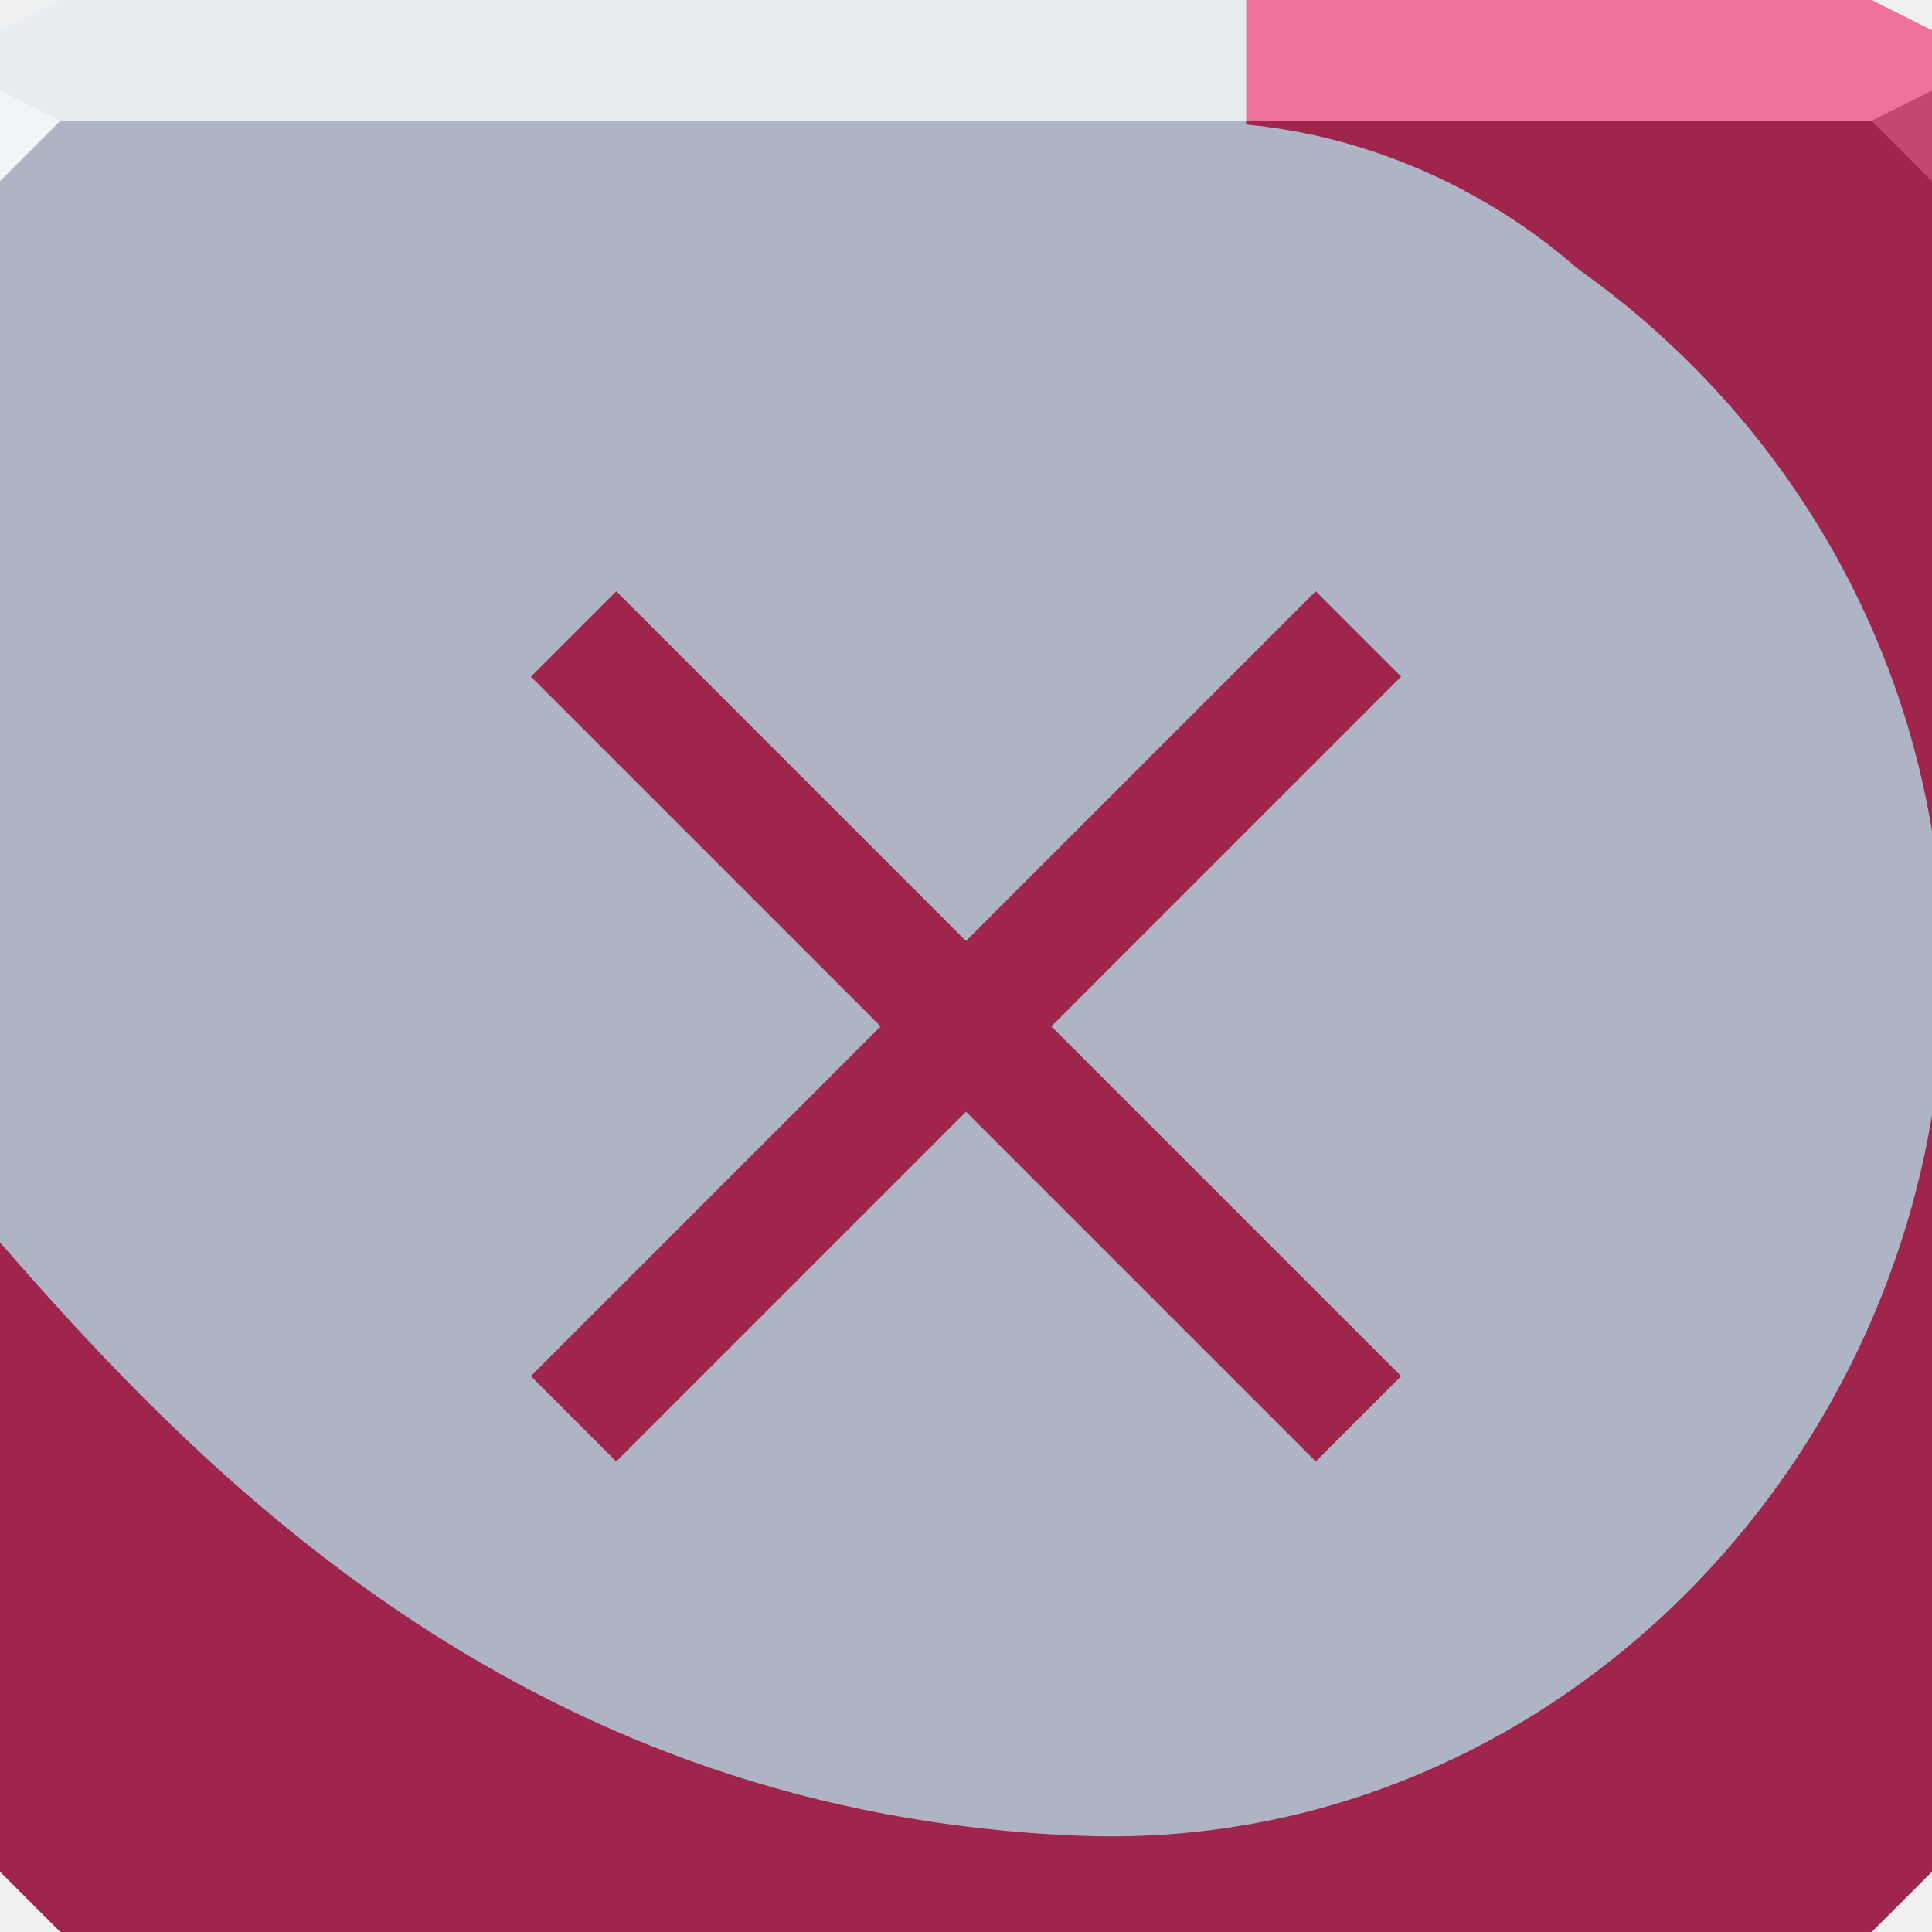
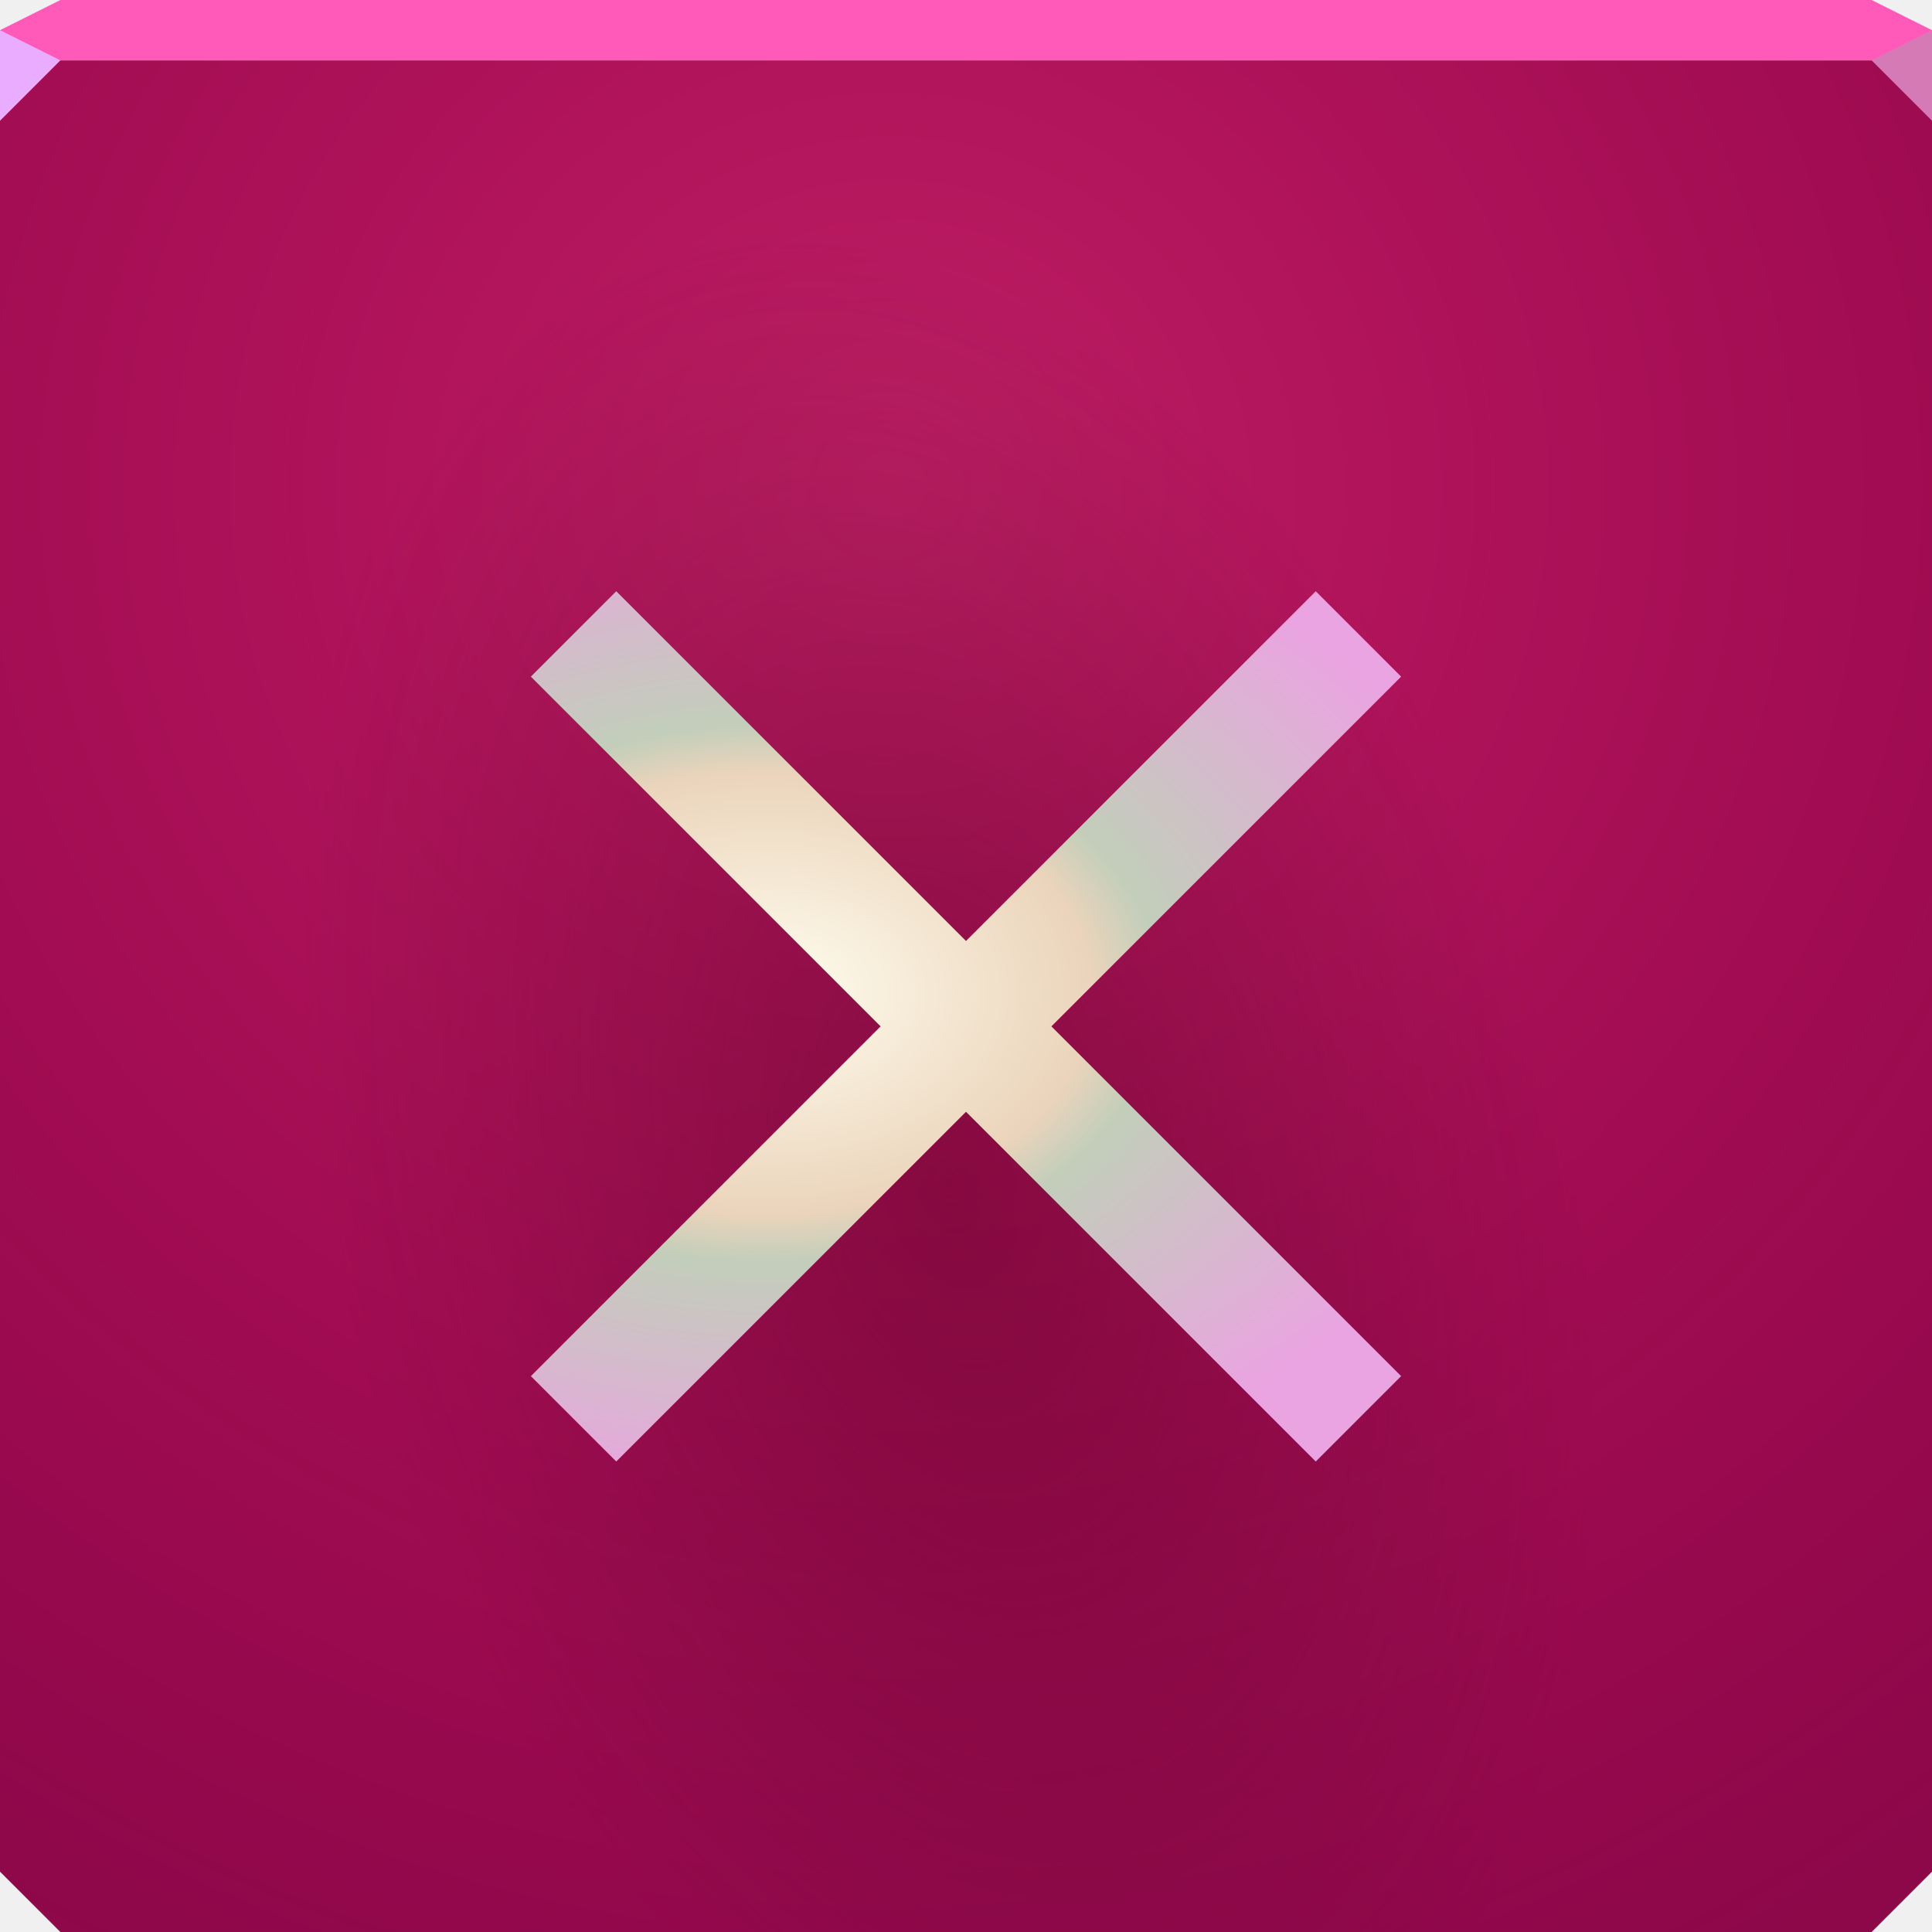
- <svg xmlns="http://www.w3.org/2000/svg" width="64" height="64" id="svg13094" version="1.1">
-   <defs id="defs13096" />
-   <path id="path6538" d="m 0,4 0,30 0,28 2,2 30,0 30,0 2,-2 L 64,34 64,4 32,4 0,4 z" style="color:#000000;fill:#aeb4c3;fill-opacity:1;fill-rule:nonzero;stroke:none;stroke-width:2.286;marker:none;visibility:visible;display:inline;overflow:visible;enable-background:accumulate" />
-   <path style="color:#000000;fill:#e7ecf0;fill-opacity:1;fill-rule:nonzero;stroke:none;marker:none;visibility:visible;display:inline;overflow:visible;enable-background:accumulate" d="M 2,0 0,1 0,4 19.562,4 39.125,4 64,4 64,1 62,0 39.125,0 19.562,0 2,0 z" id="path6688" />
-   <g id="g3043" transform="translate(-0.6250001,0.082283)" />
-   <g id="scalable" transform="matrix(1.038589,0,0,1.038589,1214.722,1878.812)" style="fill:#ffffff" />
-   <path style="fill:#f2f5f7;fill-opacity:1;fill-rule:nonzero;stroke-width:1;stroke-linecap:butt;stroke-linejoin:miter;stroke-miterlimit:4;stroke-opacity:1;stroke-dasharray:none;stroke-dashoffset:0" d="M 0,3 0,6 2,4 z" id="path4298" />
-   <path style="fill:#ee719a;fill-opacity:1;stroke:none" d="m 41.281,0 0,4 L 64,4 64,1 62,0 41.281,0 z" id="path3814" />
-   <path style="fill:#9f254d;fill-opacity:1;stroke:none" d="m 41.281,4 0,0.125 C 45.262,4.502 49.093,6.18 52.125,8.781 52.187,8.834 52.251,8.884 52.312,8.938 58.39,13.258 62.732,19.865 64,27.531 L 64,4 41.281,4 z M 64,36.938 C 61.758,50.492 49.993,61.349 35.812,60.812 17.653,60.126 6.847,49.036 0,41.156 L 0,62 l 2,2 30,0 30,0 2,-2 0,-25.062 z" id="path3011-1" />
-   <path style="fill:#c2476f;fill-opacity:1;stroke:none;stroke-width:1;marker:none" id="path3028" d="M 64,6 62,4 64,3 z" />
-   <path d="m 19,47 26,-26 m -26,0 26,26" style="color:#000000;fill:none;stroke:#9f254d;stroke-width:4;stroke-miterlimit:4;stroke-opacity:1;stroke-dasharray:none;marker:none;visibility:visible;display:inline;overflow:visible;enable-background:accumulate" id="path3038" />
+ <svg xmlns="http://www.w3.org/2000/svg" xmlns:xlink="http://www.w3.org/1999/xlink" width="64" height="64" version="1.1">
+   <defs>
+     <radialGradient id="b" cx="27.474" cy="17.708" r="32" gradientTransform="matrix(1.9644 0 0 1.903 -24.515 -17.57)" gradientUnits="userSpaceOnUse">
+       <stop stop-color="#ff3a87" stop-opacity=".457" offset="0" />
+       <stop stop-color="#ff0267" stop-opacity="0" offset="1" />
+     </radialGradient>
+     <radialGradient id="c" cx="31.437" cy="39.818" r="32" gradientTransform="matrix(.61416 -.16456 .26848 1.002 1.4247 4.4771)" gradientUnits="userSpaceOnUse">
+       <stop stop-color="#550021" stop-opacity=".428" offset="0" />
+       <stop stop-color="#490c24" stop-opacity="0" offset="1" />
+     </radialGradient>
+     <radialGradient id="a" cx="26.484" cy="34.254" r="13" gradientTransform="matrix(1.9247 0 0 1.3128 -25.559 -12.071)" gradientUnits="userSpaceOnUse">
+       <stop stop-color="#fffeef" offset="0" />
+       <stop stop-color="#ebd4bb" offset=".429" />
+       <stop stop-color="#c2ceba" offset=".522" />
+       <stop stop-color="#eaa4e1" offset="1" />
+     </radialGradient>
+   </defs>
+   <path d="m-7.1109e-8 2v32 28l2 2h30 30l2-2v-28-32z" color="#000000" fill="#880848" />
+   <path d="m-7.1109e-8 2v32 28l2 2h30 30l2-2v-28-32z" color="#000000" fill="url(#b)" />
+   <path d="m-7.1109e-8 2v32 28l2 2h30 30l2-2v-28-32z" color="#000000" fill="url(#c)" />
+   <path d="m2 0-2 1v1h64v-1l-2-1z" color="#000000" fill="#ff5aba" />
+   <path d="m-7.1109e-8 1v3l2-2z" fill="#e9acff" />
+   <path d="m64 4-2-2 2-1z" fill="#d57ab5" />
+   <use transform="matrix(-1 0 0 1 -147.08 0)" width="100%" height="100%" xlink:href="#d" />
+   <g id="d" transform="translate(-56.392)">
+     <path d="m-17.147 19.04v33.735h-5.77c1.445-1.445 4.714-0.45 5.095-1.871 0 0 0.283-5.602-0.344-6.687-1.488-2.577-5.051-4.415-6.135-6.561-1.162-2.3 0.95-15.297 2.312-18.616z" fill="#000000" fill-opacity=".999" style="paint-order:normal" />
+   </g>
+   <path d="m-73.538 14.434-4.464 0.18c-0.432 2.448-2.557 20.031-1.768 22.384 0.424 1.265 2.769 3.932 6.232 3.932s5.806-2.666 6.231-3.932c0.789-2.353-1.337-19.936-1.768-22.384z" fill="#ffffff" fill-opacity=".999" style="paint-order:normal" />
+   <path d="m-77.959 17.685c-0.76 2.573-1.915 16.836-1.37 18.871 0.365 1.363 3.092 3.756 5.657 3.756 3.738 0 6.351-3.005 5.878-4.685-12.817 4.096-10.639-12.626-10.165-17.943z" fill="#000000" style="paint-order:normal" />
+   <path transform="matrix(-.78999 .61312 .61312 .78999 -77.508 -2.81)" d="m20.646 32.781c0.082-0.075 0.161-0.153 0.237-0.235 1.557-1.717 1.545-4.392-0.147-6.067-1.551-1.367-3.909-1.327-5.397 0.215-1.176 1.385-1.103 3.429 0.296 4.729 0.901 0.726 2.082 0.854 3.085 0.359 0.376-0.185 0.696-0.46 0.943-0.789 0.607-0.934 0.26-1.816-0.118-2.206-0.419-0.432-0.819-0.367-0.977-0.211-0.171 0.168-0.164 0.425-0.255 0.631-0.059 0.133-0.329 0.506-0.409 0.483-0.012 0.022-0.034 0.039-0.069 0.051-0.049 0.017-0.802 0.133-0.924 0.126-0.26-8.3e-4 -0.6-0.152-0.852-0.557-0.221-0.355-0.473-1.157 0.028-1.963h1e-6c0.29-0.454 0.818-0.877 1.567-1.045 0.889-0.213 1.909-0.052 2.727 0.566 1.585 1.289 1.909 3.84 0.484 5.659-0.069 0.086-0.142 0.171-0.218 0.252z" fill="#000000" fill-rule="evenodd" />
+   <path transform="matrix(-.73834 -.29471 -.29471 .73834 -52.566 9.0853)" d="m21.405 33.607c0.091-0.106 0.178-0.214 0.261-0.325 1.736-2.417 1.118-5.391-0.841-6.901-1.791-1.22-4.03-0.681-4.987 0.751v1e-6c-0.767 1.227-0.313 2.799 0.634 3.27 0.726 0.376 1.697 0.021 1.749-0.475 0.013-0.076 0.006-0.164-0.013-0.246-0.071-0.308-0.235-0.272-0.304-0.154-0.079 0.134-0.102 0.359-0.209 0.436-0.101 0.073-0.317 0.028-0.566-0.138-0.242-0.162-0.446-0.38-0.153-0.822 0.515-0.371 0.497-0.455 0.748-0.126-0.002 0.054-0.007 0.095-0.017 0.124-0.05 0.152-0.372-0.151-0.518-0.273-0.153-0.129-0.505-0.404-0.5-0.855-0.004-0.3 0.288-1.278 1.744-1.488 0.643-0.103 1.368-0.012 2.049 0.371 1.856 1.136 2.775 3.99 1.167 6.507-1e-6 0-1e-6 0-1e-6 1e-6 -0.076 0.117-0.157 0.231-0.243 0.342z" fill="#000000" fill-rule="evenodd" />
+   <path d="m-66.175 59.901h-9c-1.692 0-2.542 2.511-0.156 2.844 1.681 0.234 1.645-1.369 4.531-1.875z" fill="#000000" style="paint-order:normal" />
+   <path d="m-74.711 30.997c-0.072-1.198-2.455-1.028-3.211 0.903-0.339 0.904-0.311 2.068 0.153 3.176 0.445 1.062 1.739 1.564 2.621 1.354 1.237-1.036-0.678-1.6-1.099-2.69-0.348-0.302-0.859-1.109-0.58-1.986 0.041-0.137 0.106-0.272 0.197-0.398 0.607-0.907 1.892-1.096 1.919-0.36z" fill="#000000" fill-rule="evenodd" />
+   <path d="m-70.092 36.776s-0.039-0.499-0.039-0.499c-1.188 0.092-2.787-0.095-4.321-1.01-1.179-0.703-2.29-1.842-2.947-3.346-0.578-1.323-0.783-2.908-0.449-4.469 0.312-1.457 1.094-2.863 2.261-3.922 0.607-0.563 1.341-1.045 2.028-1.618 0.343-0.286 0.676-0.602 0.963-0.953 0.289-0.354 0.531-0.743 0.689-1.174 0.253-0.701 0.26-1.459 0.058-2.127-0.216-0.716-0.664-1.312-1.202-1.711-0.612-0.454-1.322-0.648-1.953-0.65-0.822-0.003-1.495 0.304-1.939 0.62 0.447-0.318 1.127-0.605 1.938-0.571 0.623 0.026 1.303 0.25 1.866 0.714 0.495 0.408 0.882 0.994 1.044 1.666 0.151 0.627 0.101 1.314-0.162 1.923-0.159 0.376-0.391 0.715-0.672 1.027-0.279 0.31-0.602 0.589-0.942 0.846-0.682 0.516-1.444 0.963-2.13 1.541-1.296 1.116-2.191 2.627-2.574 4.224-0.41 1.712-0.228 3.473 0.386 4.968 0.698 1.7 1.919 3.005 3.242 3.825 1.721 1.066 3.535 1.299 4.892 1.194 0 0-0.039-0.499-0.039-0.499z" fill="#000000" style="paint-order:normal" />
+   <circle cx="-73.407" cy="36.865" r=".663" fill="#ffffff" style="paint-order:normal" />
+   <circle cx="-74.732" cy="36.069" r=".354" fill="#ffffff" style="paint-order:normal" />
+   <circle cx="-71.329" cy="36.423" r=".265" fill="#ffffff" style="paint-order:normal" />
+   <circle cx="-74.202" cy="32.18" r=".575" fill="#ffffff" style="paint-order:normal" />
+   <circle cx="-73.536" cy="39.737" r="1.061" fill="#ffffff" style="paint-order:normal" />
+   <path d="m19 47 26-26m-26 0 26 26" color="#000000" fill="none" stroke="url(#a)" stroke-width="4" />
</svg>
